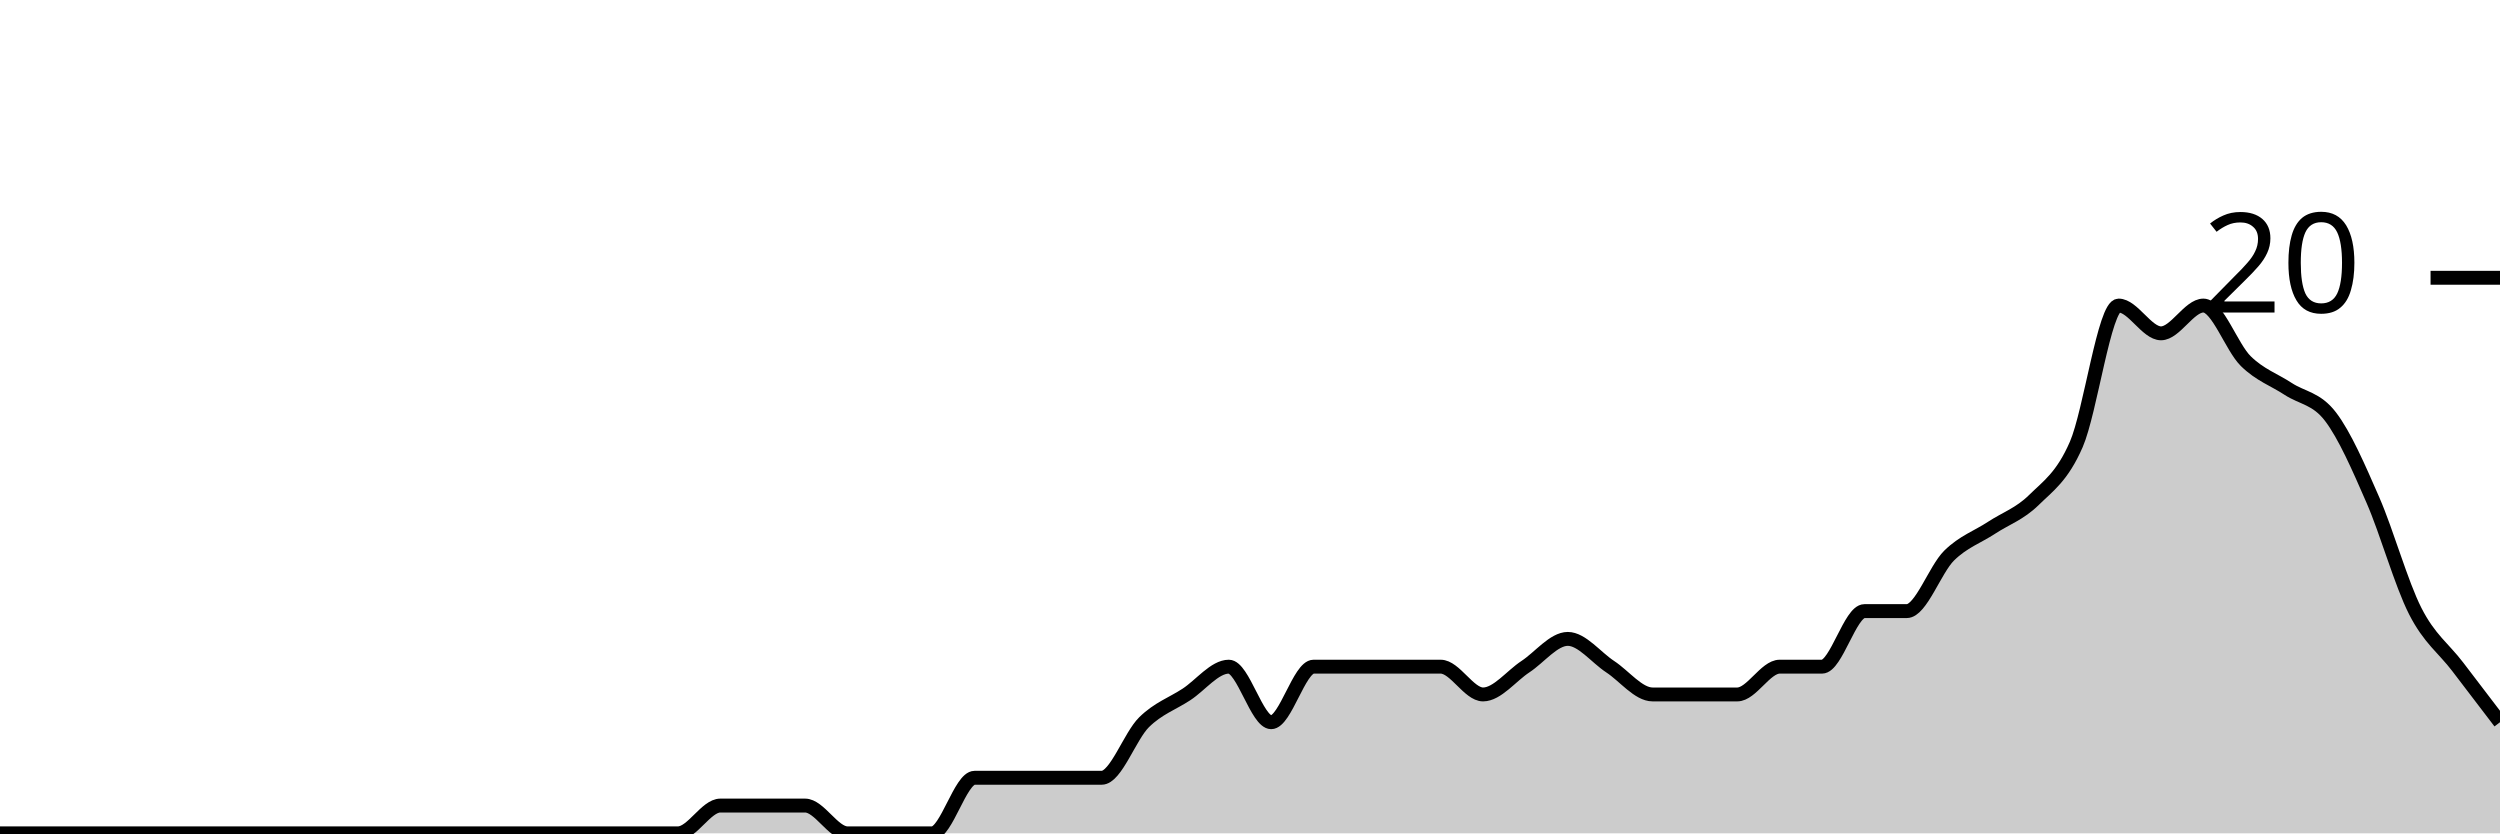
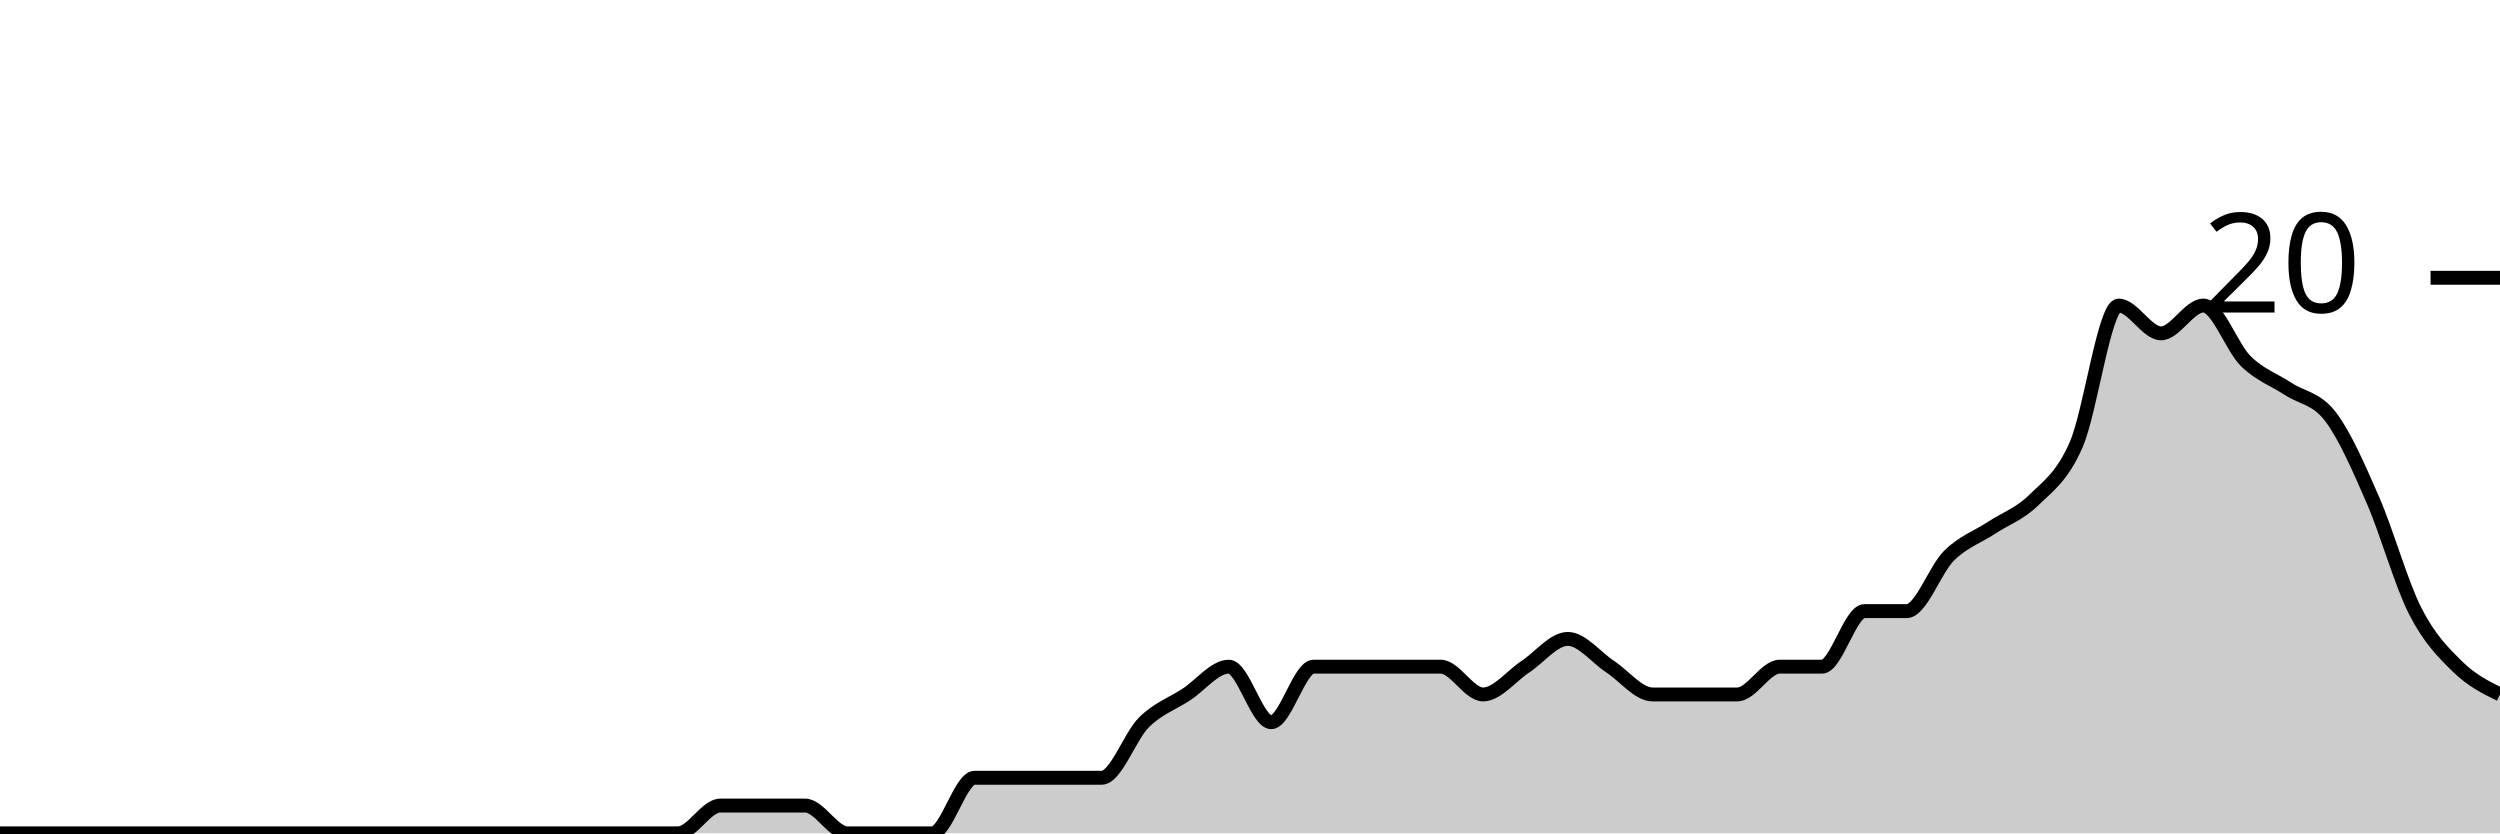
<svg xmlns="http://www.w3.org/2000/svg" viewBox="0 0 180 60">
  <g transform="translate(0,20)">
-     <path class="area" fill="rgba(0, 0, 0, 0.2)" d="M0,40C1.017,40,2.034,40,3.051,40C4.068,40,5.085,40,6.102,40C7.119,40,8.136,40,9.153,40C10.169,40,11.186,40,12.203,40C13.22,40,14.237,40,15.254,40C16.271,40,17.288,40,18.305,40C19.322,40,20.339,40,21.356,40C22.373,40,23.39,40,24.407,40C25.424,40,26.441,40,27.458,40C28.475,40,29.492,40,30.508,40C31.525,40,32.542,40,33.559,40C34.576,40,35.593,40,36.61,40C37.627,40,38.644,40,39.661,40C40.678,40,41.695,40,42.712,40C43.729,40,44.746,40,45.763,40C46.78,40,47.797,40,48.814,40C49.831,40,50.847,38,51.864,38C52.881,38,53.898,38,54.915,38C55.932,38,56.949,38,57.966,38C58.983,38,60,40,61.017,40C62.034,40,63.051,40,64.068,40C65.085,40,66.102,40,67.119,40C68.136,40,69.153,36,70.169,36C71.186,36,72.203,36,73.22,36C74.237,36,75.254,36,76.271,36C77.288,36,78.305,36,79.322,36C80.339,36,81.356,33,82.373,32C83.39,31,84.407,30.667,85.424,30C86.441,29.333,87.458,28,88.475,28C89.492,28,90.508,32,91.525,32C92.542,32,93.559,28,94.576,28C95.593,28,96.61,28,97.627,28C98.644,28,99.661,28,100.678,28C101.695,28,102.712,28,103.729,28C104.746,28,105.763,30,106.78,30C107.797,30,108.814,28.667,109.831,28C110.847,27.333,111.864,26,112.881,26C113.898,26,114.915,27.333,115.932,28C116.949,28.667,117.966,30,118.983,30C120,30,121.017,30,122.034,30C123.051,30,124.068,30,125.085,30C126.102,30,127.119,28,128.136,28C129.153,28,130.169,28,131.186,28C132.203,28,133.22,24,134.237,24C135.254,24,136.271,24,137.288,24C138.305,24,139.322,21,140.339,20C141.356,19,142.373,18.667,143.39,18C144.407,17.333,145.424,17,146.441,16C147.458,15,148.475,14.333,149.492,12C150.508,9.667,151.525,2,152.542,2C153.559,2,154.576,4,155.593,4C156.61,4,157.627,2,158.644,2C159.661,2,160.678,5,161.695,6C162.712,7,163.729,7.333,164.746,8C165.763,8.667,166.78,8.667,167.797,10C168.814,11.333,169.831,13.667,170.847,16C171.864,18.333,172.881,22,173.898,24C174.915,26,175.932,26.667,176.949,28C177.966,29.333,178.983,30.667,180,32L180,40C178.983,40,177.966,40,176.949,40C175.932,40,174.915,40,173.898,40C172.881,40,171.864,40,170.847,40C169.831,40,168.814,40,167.797,40C166.78,40,165.763,40,164.746,40C163.729,40,162.712,40,161.695,40C160.678,40,159.661,40,158.644,40C157.627,40,156.61,40,155.593,40C154.576,40,153.559,40,152.542,40C151.525,40,150.508,40,149.492,40C148.475,40,147.458,40,146.441,40C145.424,40,144.407,40,143.39,40C142.373,40,141.356,40,140.339,40C139.322,40,138.305,40,137.288,40C136.271,40,135.254,40,134.237,40C133.22,40,132.203,40,131.186,40C130.169,40,129.153,40,128.136,40C127.119,40,126.102,40,125.085,40C124.068,40,123.051,40,122.034,40C121.017,40,120,40,118.983,40C117.966,40,116.949,40,115.932,40C114.915,40,113.898,40,112.881,40C111.864,40,110.847,40,109.831,40C108.814,40,107.797,40,106.78,40C105.763,40,104.746,40,103.729,40C102.712,40,101.695,40,100.678,40C99.661,40,98.644,40,97.627,40C96.61,40,95.593,40,94.576,40C93.559,40,92.542,40,91.525,40C90.508,40,89.492,40,88.475,40C87.458,40,86.441,40,85.424,40C84.407,40,83.39,40,82.373,40C81.356,40,80.339,40,79.322,40C78.305,40,77.288,40,76.271,40C75.254,40,74.237,40,73.22,40C72.203,40,71.186,40,70.169,40C69.153,40,68.136,40,67.119,40C66.102,40,65.085,40,64.068,40C63.051,40,62.034,40,61.017,40C60,40,58.983,40,57.966,40C56.949,40,55.932,40,54.915,40C53.898,40,52.881,40,51.864,40C50.847,40,49.831,40,48.814,40C47.797,40,46.78,40,45.763,40C44.746,40,43.729,40,42.712,40C41.695,40,40.678,40,39.661,40C38.644,40,37.627,40,36.61,40C35.593,40,34.576,40,33.559,40C32.542,40,31.525,40,30.508,40C29.492,40,28.475,40,27.458,40C26.441,40,25.424,40,24.407,40C23.39,40,22.373,40,21.356,40C20.339,40,19.322,40,18.305,40C17.288,40,16.271,40,15.254,40C14.237,40,13.22,40,12.203,40C11.186,40,10.169,40,9.153,40C8.136,40,7.119,40,6.102,40C5.085,40,4.068,40,3.051,40C2.034,40,1.017,40,0,40Z" />
-     <path class="line" stroke="black" fill="none" d="M0,40C1.017,40,2.034,40,3.051,40C4.068,40,5.085,40,6.102,40C7.119,40,8.136,40,9.153,40C10.169,40,11.186,40,12.203,40C13.22,40,14.237,40,15.254,40C16.271,40,17.288,40,18.305,40C19.322,40,20.339,40,21.356,40C22.373,40,23.39,40,24.407,40C25.424,40,26.441,40,27.458,40C28.475,40,29.492,40,30.508,40C31.525,40,32.542,40,33.559,40C34.576,40,35.593,40,36.61,40C37.627,40,38.644,40,39.661,40C40.678,40,41.695,40,42.712,40C43.729,40,44.746,40,45.763,40C46.78,40,47.797,40,48.814,40C49.831,40,50.847,38,51.864,38C52.881,38,53.898,38,54.915,38C55.932,38,56.949,38,57.966,38C58.983,38,60,40,61.017,40C62.034,40,63.051,40,64.068,40C65.085,40,66.102,40,67.119,40C68.136,40,69.153,36,70.169,36C71.186,36,72.203,36,73.22,36C74.237,36,75.254,36,76.271,36C77.288,36,78.305,36,79.322,36C80.339,36,81.356,33,82.373,32C83.39,31,84.407,30.667,85.424,30C86.441,29.333,87.458,28,88.475,28C89.492,28,90.508,32,91.525,32C92.542,32,93.559,28,94.576,28C95.593,28,96.61,28,97.627,28C98.644,28,99.661,28,100.678,28C101.695,28,102.712,28,103.729,28C104.746,28,105.763,30,106.78,30C107.797,30,108.814,28.667,109.831,28C110.847,27.333,111.864,26,112.881,26C113.898,26,114.915,27.333,115.932,28C116.949,28.667,117.966,30,118.983,30C120,30,121.017,30,122.034,30C123.051,30,124.068,30,125.085,30C126.102,30,127.119,28,128.136,28C129.153,28,130.169,28,131.186,28C132.203,28,133.22,24,134.237,24C135.254,24,136.271,24,137.288,24C138.305,24,139.322,21,140.339,20C141.356,19,142.373,18.667,143.39,18C144.407,17.333,145.424,17,146.441,16C147.458,15,148.475,14.333,149.492,12C150.508,9.667,151.525,2,152.542,2C153.559,2,154.576,4,155.593,4C156.61,4,157.627,2,158.644,2C159.661,2,160.678,5,161.695,6C162.712,7,163.729,7.333,164.746,8C165.763,8.667,166.78,8.667,167.797,10C168.814,11.333,169.831,13.667,170.847,16C171.864,18.333,172.881,22,173.898,24C174.915,26,175.932,26.667,176.949,28C177.966,29.333,178.983,30.667,180,32" />
+     <path class="area" fill="rgba(0, 0, 0, 0.2)" d="M0,40C1.017,40,2.034,40,3.051,40C4.068,40,5.085,40,6.102,40C7.119,40,8.136,40,9.153,40C10.169,40,11.186,40,12.203,40C13.22,40,14.237,40,15.254,40C16.271,40,17.288,40,18.305,40C19.322,40,20.339,40,21.356,40C22.373,40,23.39,40,24.407,40C25.424,40,26.441,40,27.458,40C28.475,40,29.492,40,30.508,40C31.525,40,32.542,40,33.559,40C34.576,40,35.593,40,36.61,40C37.627,40,38.644,40,39.661,40C40.678,40,41.695,40,42.712,40C43.729,40,44.746,40,45.763,40C46.78,40,47.797,40,48.814,40C49.831,40,50.847,38,51.864,38C52.881,38,53.898,38,54.915,38C55.932,38,56.949,38,57.966,38C58.983,38,60,40,61.017,40C62.034,40,63.051,40,64.068,40C65.085,40,66.102,40,67.119,40C68.136,40,69.153,36,70.169,36C71.186,36,72.203,36,73.22,36C74.237,36,75.254,36,76.271,36C77.288,36,78.305,36,79.322,36C80.339,36,81.356,33,82.373,32C83.39,31,84.407,30.667,85.424,30C86.441,29.333,87.458,28,88.475,28C89.492,28,90.508,32,91.525,32C92.542,32,93.559,28,94.576,28C95.593,28,96.61,28,97.627,28C98.644,28,99.661,28,100.678,28C101.695,28,102.712,28,103.729,28C104.746,28,105.763,30,106.78,30C107.797,30,108.814,28.667,109.831,28C110.847,27.333,111.864,26,112.881,26C113.898,26,114.915,27.333,115.932,28C116.949,28.667,117.966,30,118.983,30C120,30,121.017,30,122.034,30C123.051,30,124.068,30,125.085,30C126.102,30,127.119,28,128.136,28C129.153,28,130.169,28,131.186,28C132.203,28,133.22,24,134.237,24C135.254,24,136.271,24,137.288,24C138.305,24,139.322,21,140.339,20C141.356,19,142.373,18.667,143.39,18C144.407,17.333,145.424,17,146.441,16C147.458,15,148.475,14.333,149.492,12C150.508,9.667,151.525,2,152.542,2C153.559,2,154.576,4,155.593,4C156.61,4,157.627,2,158.644,2C159.661,2,160.678,5,161.695,6C162.712,7,163.729,7.333,164.746,8C165.763,8.667,166.78,8.667,167.797,10C168.814,11.333,169.831,13.667,170.847,16C171.864,18.333,172.881,22,173.898,24C174.915,26,175.932,27,176.949,28C177.966,29,178.983,29.5,180,30L180,40C178.983,40,177.966,40,176.949,40C175.932,40,174.915,40,173.898,40C172.881,40,171.864,40,170.847,40C169.831,40,168.814,40,167.797,40C166.78,40,165.763,40,164.746,40C163.729,40,162.712,40,161.695,40C160.678,40,159.661,40,158.644,40C157.627,40,156.61,40,155.593,40C154.576,40,153.559,40,152.542,40C151.525,40,150.508,40,149.492,40C148.475,40,147.458,40,146.441,40C145.424,40,144.407,40,143.39,40C142.373,40,141.356,40,140.339,40C139.322,40,138.305,40,137.288,40C136.271,40,135.254,40,134.237,40C133.22,40,132.203,40,131.186,40C130.169,40,129.153,40,128.136,40C127.119,40,126.102,40,125.085,40C124.068,40,123.051,40,122.034,40C121.017,40,120,40,118.983,40C117.966,40,116.949,40,115.932,40C114.915,40,113.898,40,112.881,40C111.864,40,110.847,40,109.831,40C108.814,40,107.797,40,106.78,40C105.763,40,104.746,40,103.729,40C102.712,40,101.695,40,100.678,40C99.661,40,98.644,40,97.627,40C96.61,40,95.593,40,94.576,40C93.559,40,92.542,40,91.525,40C90.508,40,89.492,40,88.475,40C87.458,40,86.441,40,85.424,40C84.407,40,83.39,40,82.373,40C81.356,40,80.339,40,79.322,40C78.305,40,77.288,40,76.271,40C75.254,40,74.237,40,73.22,40C72.203,40,71.186,40,70.169,40C69.153,40,68.136,40,67.119,40C66.102,40,65.085,40,64.068,40C63.051,40,62.034,40,61.017,40C60,40,58.983,40,57.966,40C56.949,40,55.932,40,54.915,40C53.898,40,52.881,40,51.864,40C50.847,40,49.831,40,48.814,40C47.797,40,46.78,40,45.763,40C44.746,40,43.729,40,42.712,40C41.695,40,40.678,40,39.661,40C38.644,40,37.627,40,36.61,40C35.593,40,34.576,40,33.559,40C32.542,40,31.525,40,30.508,40C29.492,40,28.475,40,27.458,40C26.441,40,25.424,40,24.407,40C23.39,40,22.373,40,21.356,40C20.339,40,19.322,40,18.305,40C17.288,40,16.271,40,15.254,40C14.237,40,13.22,40,12.203,40C11.186,40,10.169,40,9.153,40C8.136,40,7.119,40,6.102,40C5.085,40,4.068,40,3.051,40C2.034,40,1.017,40,0,40Z" />
+     <path class="line" stroke="black" fill="none" d="M0,40C1.017,40,2.034,40,3.051,40C4.068,40,5.085,40,6.102,40C7.119,40,8.136,40,9.153,40C10.169,40,11.186,40,12.203,40C13.22,40,14.237,40,15.254,40C16.271,40,17.288,40,18.305,40C19.322,40,20.339,40,21.356,40C22.373,40,23.39,40,24.407,40C25.424,40,26.441,40,27.458,40C28.475,40,29.492,40,30.508,40C31.525,40,32.542,40,33.559,40C34.576,40,35.593,40,36.61,40C37.627,40,38.644,40,39.661,40C40.678,40,41.695,40,42.712,40C43.729,40,44.746,40,45.763,40C46.78,40,47.797,40,48.814,40C49.831,40,50.847,38,51.864,38C52.881,38,53.898,38,54.915,38C55.932,38,56.949,38,57.966,38C58.983,38,60,40,61.017,40C62.034,40,63.051,40,64.068,40C65.085,40,66.102,40,67.119,40C68.136,40,69.153,36,70.169,36C71.186,36,72.203,36,73.22,36C74.237,36,75.254,36,76.271,36C77.288,36,78.305,36,79.322,36C80.339,36,81.356,33,82.373,32C83.39,31,84.407,30.667,85.424,30C86.441,29.333,87.458,28,88.475,28C89.492,28,90.508,32,91.525,32C92.542,32,93.559,28,94.576,28C95.593,28,96.61,28,97.627,28C98.644,28,99.661,28,100.678,28C101.695,28,102.712,28,103.729,28C104.746,28,105.763,30,106.78,30C107.797,30,108.814,28.667,109.831,28C110.847,27.333,111.864,26,112.881,26C113.898,26,114.915,27.333,115.932,28C116.949,28.667,117.966,30,118.983,30C120,30,121.017,30,122.034,30C123.051,30,124.068,30,125.085,30C126.102,30,127.119,28,128.136,28C129.153,28,130.169,28,131.186,28C132.203,28,133.22,24,134.237,24C135.254,24,136.271,24,137.288,24C138.305,24,139.322,21,140.339,20C141.356,19,142.373,18.667,143.39,18C144.407,17.333,145.424,17,146.441,16C147.458,15,148.475,14.333,149.492,12C150.508,9.667,151.525,2,152.542,2C153.559,2,154.576,4,155.593,4C156.61,4,157.627,2,158.644,2C159.661,2,160.678,5,161.695,6C162.712,7,163.729,7.333,164.746,8C165.763,8.667,166.78,8.667,167.797,10C168.814,11.333,169.831,13.667,170.847,16C171.864,18.333,172.881,22,173.898,24C174.915,26,175.932,27,176.949,28C177.966,29,178.983,29.5,180,30" />
    <path class="axis-ceiling" stroke-width="1" stroke="black" fill="none" d="M175,0L180,0" />
    <text class="axis-ceiling-label" font-family="sans-serif" text-anchor="end" font-size="10px" x="170" y="2.5">20</text>
  </g>
</svg>
